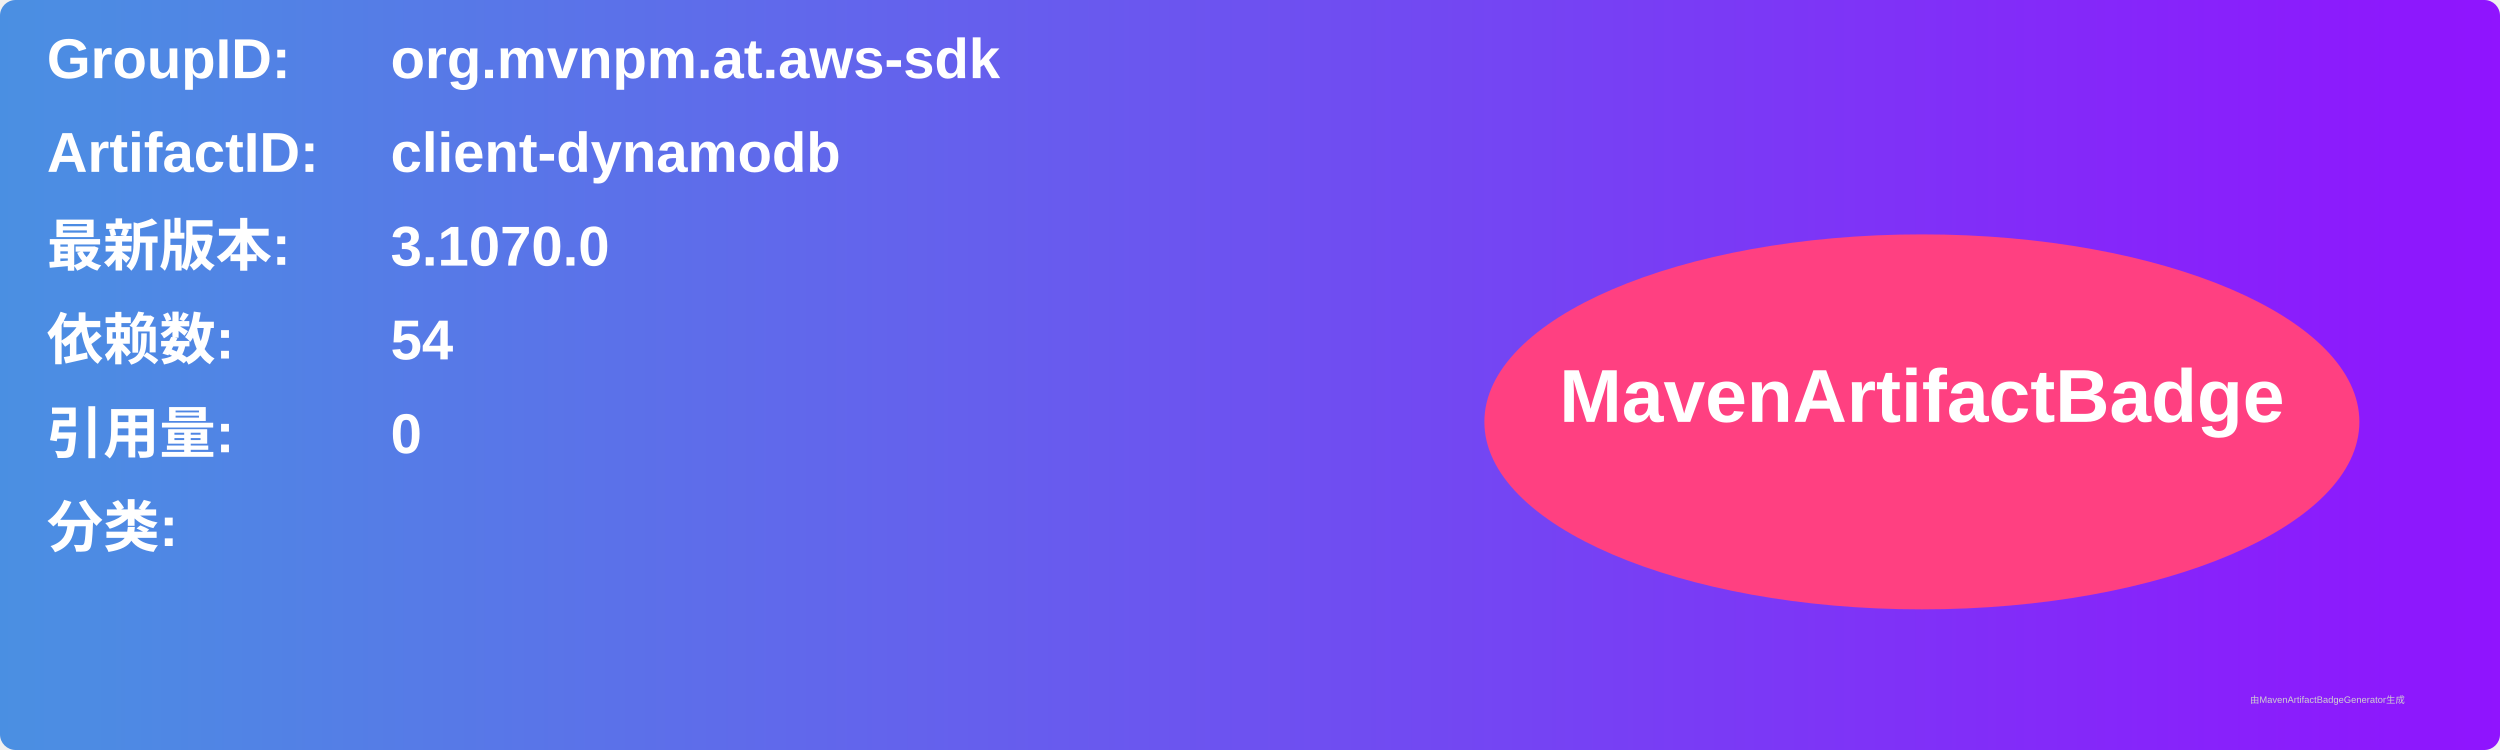
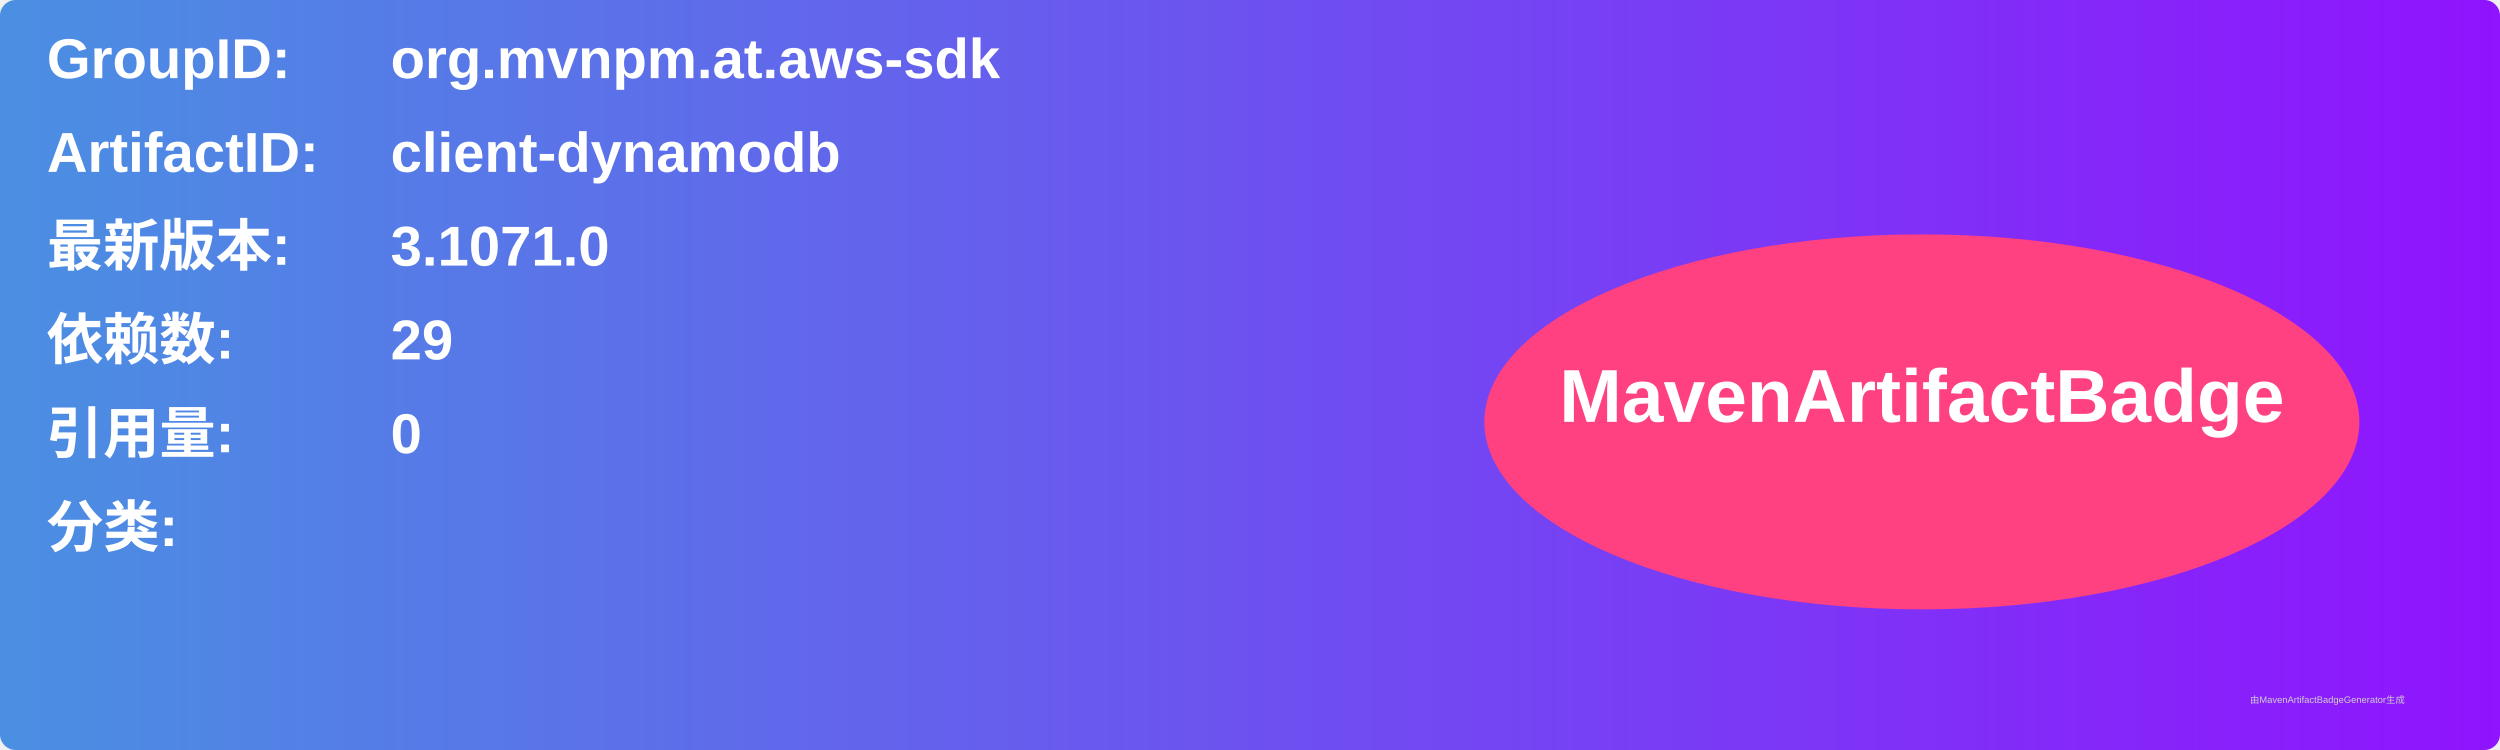
<svg xmlns="http://www.w3.org/2000/svg" width="800" height="240" viewBox="0 0 800 240">
  <linearGradient id="grad" x1="0%" y1="0%" x2="100%" y2="0%">
    <stop offset="0%" stop-color="#4a90e2" />
    <stop offset="100%" stop-color="#9013fe" />
  </linearGradient>
  <rect width="100%" height="100%" rx="5" ry="5" fill="url(#grad)" />
  <g transform="translate(15, 15)">
    <text x="0" y="10" font-family="Arial" font-size="18" fill="white" font-weight="bold" width="260">GroupID:</text>
    <text x="110" y="10" font-family="Arial" font-size="18" fill="white" font-weight="bold" width="460">org.mvnpm.at.aws-sdk</text>
    <text x="0" y="40" font-family="Arial" font-size="18" fill="white" font-weight="bold" width="260">ArtifactID:</text>
    <text x="110" y="40" font-family="Arial" font-size="18" fill="white" font-weight="bold" width="460">client-dynamodb</text>
    <text x="0" y="70" font-family="Arial" font-size="18" fill="white" font-weight="bold">最新版本:</text>
    <text x="110" y="70" font-family="Arial" font-size="18" fill="white" font-weight="bold">
-       <tspan font-weight="bold">3.1070.0</tspan>
+       <tspan font-weight="bold">3.1071.0</tspan>
    </text>
    <text x="0" y="100" font-family="Arial" font-size="18" fill="white" font-weight="bold">依赖数: </text>
    <text x="110" y="100" font-family="Arial" font-size="18" fill="white">
-       <tspan font-weight="bold">54</tspan>
+       <tspan font-weight="bold">29</tspan>
    </text>
    <text x="0" y="130" font-family="Arial" font-size="18" fill="white" font-weight="bold">引用量: </text>
    <text x="110" y="130" font-family="Arial" font-size="18" fill="white">
      <tspan font-weight="bold">0</tspan>
    </text>
    <text x="0" y="160" font-family="Arial" font-size="18" fill="white" font-weight="bold">分类:</text>
    <text x="10" y="190" font-family="Arial" font-size="10" fill="white">
      <tspan font-weight="bold" />
    </text>
    <ellipse cx="600" cy="120" rx="140" ry="60" fill="#ff4081" />
    <text x="600" y="120" text-anchor="middle" font-family="Arial" font-size="24" fill="white" font-weight="bold">MavenArtifactBadge</text>
  </g>
  <text x="720" y="225" font-family="Arial" font-size="3" fill="#d0d0d0">由MavenArtifactBadgeGenerator生成</text>
</svg>
